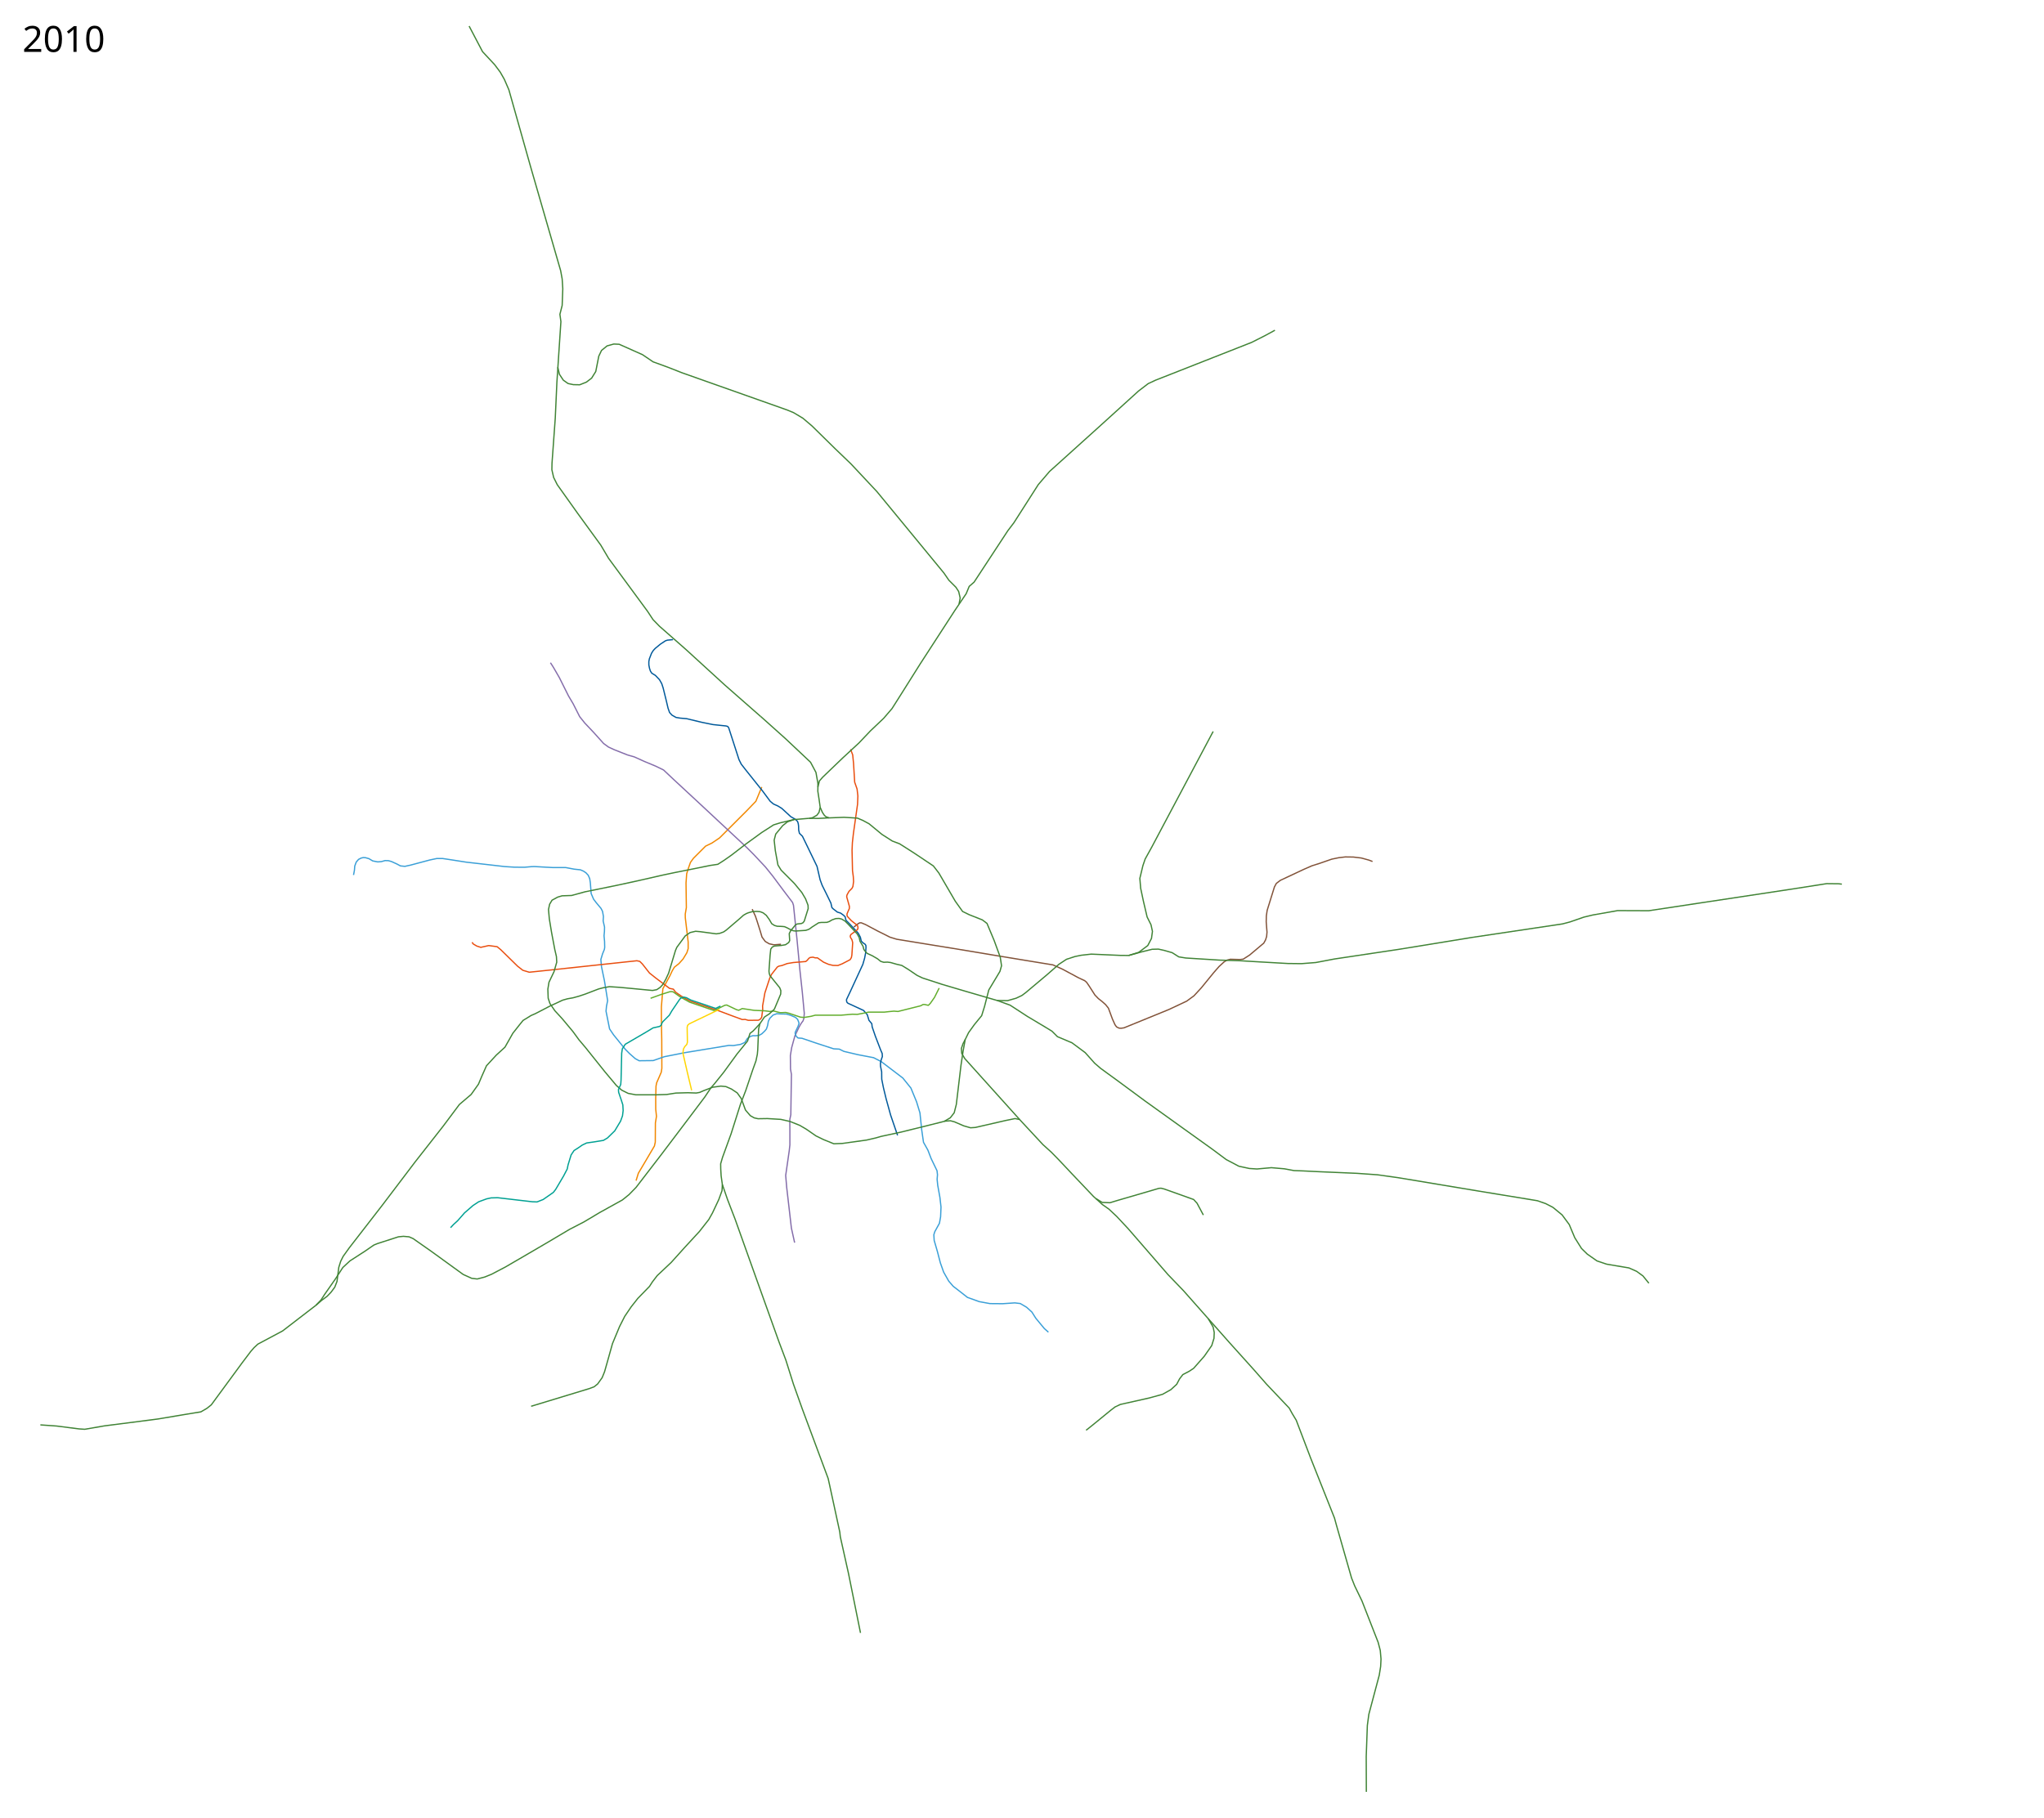
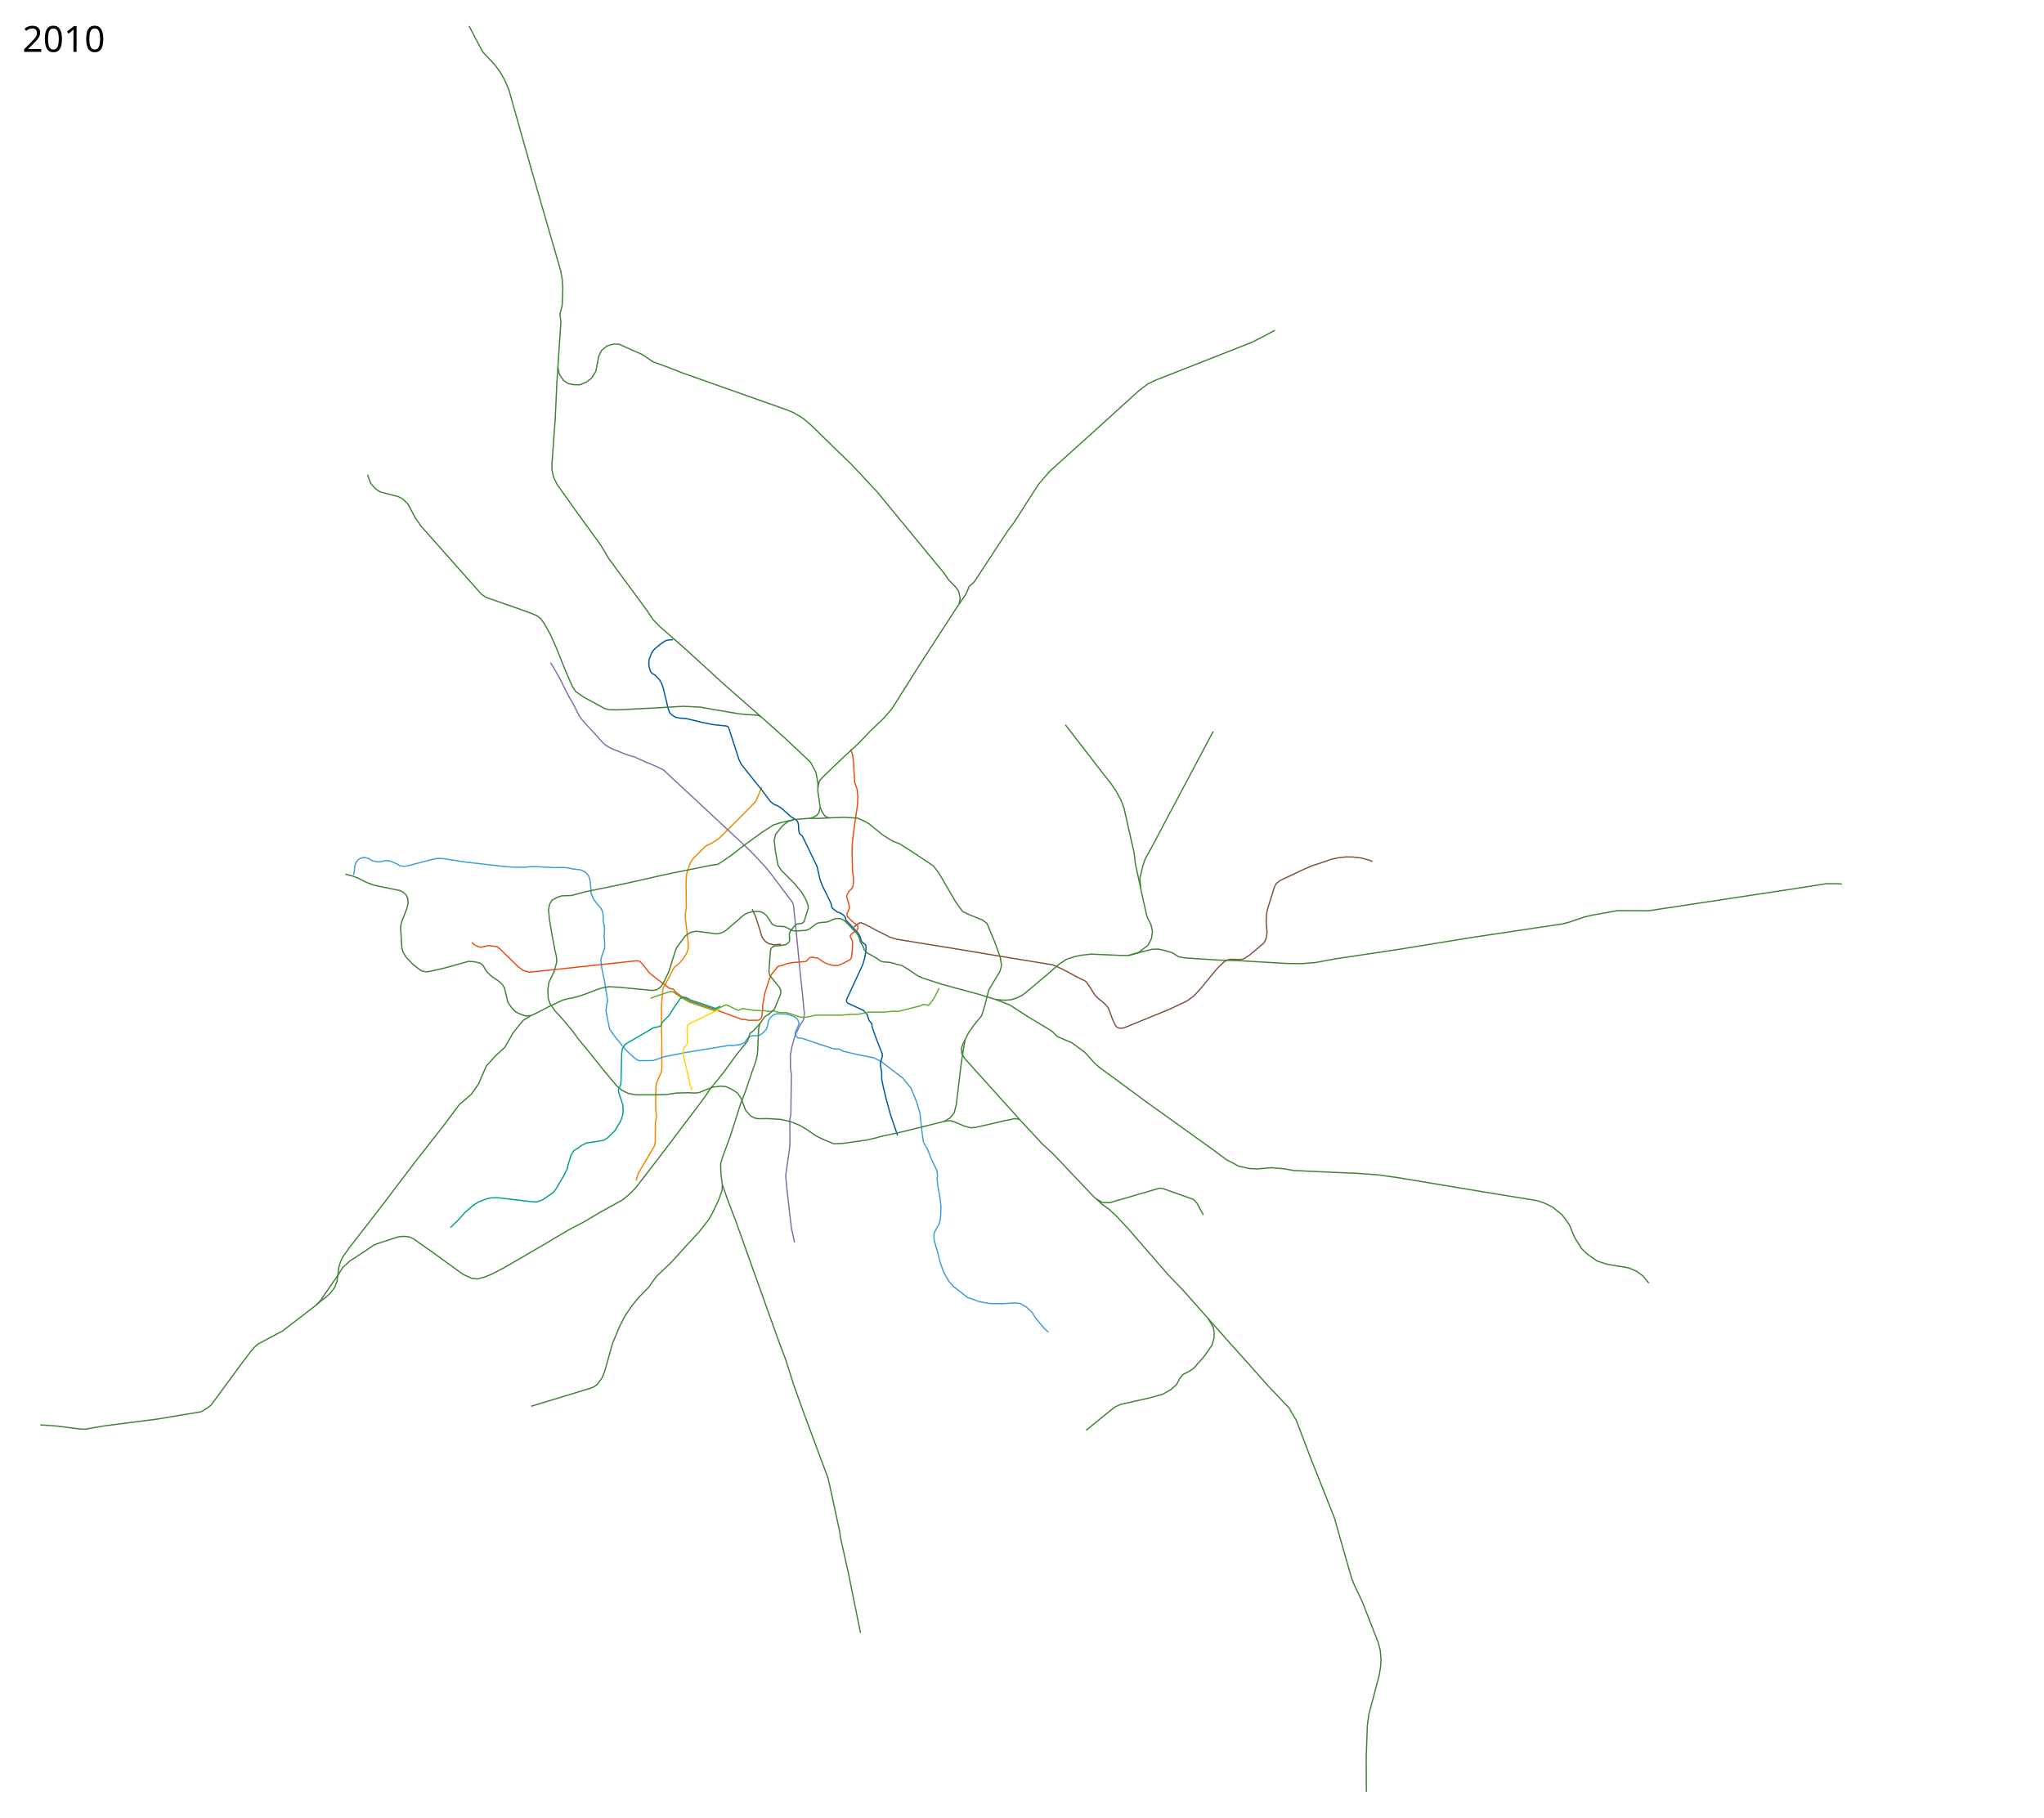
<svg xmlns="http://www.w3.org/2000/svg" viewBox="-1310, -2510, 8150, 7250" height="7250" width="8150" xml:space="preserve">
  <path style="fill:none;stroke:#f18700;stroke-width:5;stroke-linecap:butt;stroke-linejoin:round;stroke-miterlimit:4;stroke-dasharray:none;stroke-opacity:1" d="m1226.223 2198.427 9.019-29.41 29.627-50.009 34.489-58.666 3.456-15.58.459-76.561 4.278-26.193-2.96-28.156-.135-44.346 1.258-47.88 2.449-13.077 18.398-42.355 2.436-15.527-.411-114.006-1.388-73.115-.09-57.75 5.895-72.72 28.171-51.757 9.172-19.654 8.517-14.413 18.344-14.413 16.379-18.344 15.068-24.895 5.241-16.379v-26.86l-11.353-96.025-.222-15.104 4.369-25.796-1.31-98.271 2.62-36.688 7.862-24.896 7.206-20.309 11.793-16.379 48.48-48.48 25.55-12.448 30.137-20.31 109.409-109.408 35.377-36.688 6.552-15.723 17.033-41.274" />
  <path style="fill:none;stroke:#846daa;stroke-width:5;stroke-linecap:butt;stroke-linejoin:round;stroke-miterlimit:4;stroke-dasharray:none;stroke-opacity:1" d="m884.833 132.937 11.53 18.005 23.836 41.23 36.72 73.442 18.683 31.567 25.769 50.893 20.615 25.77 34.144 36.076 40.586 45.095 19.327 14.173 23.836 10.952 52.182 20.615 27.057 7.73 39.942 18.039 46.384 19.326 30.278 14.818 43.163 40.586 97.922 90.835 76.662 71.509 114.028 106.296 27.057 27.058 47.672 50.893 28.99 36.077 43.163 57.98 35.73 47.117 3.78 11.439 13.96 135.999 11.597 122.402 9.663 88.903 7.844 83.942-1.793 20.083-3.251 9.458-7.1 9.518-8.262 14.218-17.072 36.076-12.884 47.029-5.154 31.566.522 53.833 3.635 20.926-2.398 161.164-4.1 19.326.408 43.67v57.336l-2.577 23.192-14.173 98.566 3.866 46.384 10.951 94.701 7.89 68.674 12.91 58.31" />
  <path style="fill:none;stroke:#3a9fd7;stroke-width:5;stroke-linecap:butt;stroke-linejoin:round;stroke-miterlimit:4;stroke-dasharray:none;stroke-opacity:1" d="m99.666 979.574 3.587-19.027 1.251-16.684 5.908-15.989 9.34-10.63 9.986-5.153 8.716-2.08 9.053.53 13.476 3.805 15.14 9.019 19.97 3.865 14.403-1.064 14.812-4.136 13.424.344 12.442 3.568 21.26 9.663 14.229 7.616 17.673 1.798 22.534-4.904 76.806-20.464 28.203-5.95 22.288-.036 35.672 5.384 58.998 9.214 153.566 17.681 38.296 2.339 40.194.346 29.488-2.51 12.099-.196 70.662 3.855h52.182l34.143 6.442 24.48 2.577 12.368 5.205 10.158 6.82 9.042 9.879 5.798 13.528 2.577 16.75 3.22 42.519 9.664 22.547 10.308 13.53 19.326 23.191 6.008 11.589 3.656 20.622-1.162 17.717 5.547 24.416-.357 17.415-1.652 17.252 2.133 23.055.513 23.597-1.39 8.032-6.854 16.687-7.086 23.192 2.577 28.99 11.596 55.404 5.798 35.432 7.086 44.451-4.51 21.904-1.932 19.97 14.173 70.865 16.106 23.836 47.028 57.98 17.394 17.394 21.903 19.327 15.462 8.375 56.047-.644 44.451-15.462 81.817-16.105 175.872-28.99 17.394.644 28.346-4.51 17.394-7.73 10.308-16.106 12.497-8.297 9.897-2.793 9.79.262 14.2-1.412 10.963-6.134 11.658-11 6.885-8.31 4.461-13.198 3.278-18.06 5.917-11.586 12.885-12.884 14.817-5.154 17.7.916 20.31.373 16.105 4.509 20.236 8.72 8.754 8.03 5.767 15.357-4.199 12.545-11.019 23.071-.535 5.074 4.188 11.274 7.278 6.856 15.89 1.181 52.85 18.054 73.495 23.973 22.34 1.187 18.33 8.999 56.034 13.173 62.365 11.937 30.278 15.46 86.326 65.712 32.211 39.941 22.548 54.76 13.529 44.45 7.086 68.288 7.087 48.96 17.394 30.924 12.884 33.5 23.623 48.933 1.816 15.872-1.429 18.422 2.403 23.713 8.758 48.68 4.332 38.229-1.619 38.753-4.606 25.73-18.46 33.5-3.866 12.24 1.288 22.548 12.885 44.451 11.867 45.525 13.052 36.76 20.176 35.608 17.946 20.803 17.736 13.662 39.048 30.601 46.843 16.847 42.798 7.868 50.8.41 48.316-3.221 21.904 2.577 25.124 14.817 21.26 19.326 15.461 24.48 34.144 41.231 16.173 14.32" />
  <path style="fill:none;stroke:#815238;stroke-width:5;stroke-linecap:butt;stroke-linejoin:round;stroke-miterlimit:4;stroke-dasharray:none;stroke-opacity:1" d="m1804.15 1255.697-24.705 2.093-4.685-.073-17.716-3.866-15.784-9.34-12.884-17.395-6.765-22.87-12.562-39.62-6.838-20.492-12.962-28.385M4162.574 925.63l-14.178-5.486-30.278-8.375-32.211-3.866-31.772-.423-25.867 3.027-28.043 5.771-48.317 16.75-31.534 10.013-32.888 14.468-92.124 43.162-16.105 12.24-7.73 14.174-28.99 93.412-3.222 21.903-.6 23.547 3.177 41.52-1.501 17.352-4.297 13.57-7.086 12.885-56.692 47.672-25.125 16.106-12.637 1.577-38.725-1.013-13.964 3.478-11.237 7.121-20.07 18.471-21.903 25.125-48.317 59.268-29.634 32.211-28.99 21.26-70.017 32.964-180.181 73.58-11.255 1.607-8.794-.622-9.668-5.067-6.242-8.802-10.075-22.518-15.903-43.15-11.154-13.966-14.284-12.738-14.757-11.565-13.626-14.132-23.154-36.148-10.315-14.933-7.22-6.048-25.306-11.874-63.706-34.216-37.767-16.95-48.838-7.98-160.804-26.421-194.513-32.343-70.607-11.389-148.049-24.143-26.876-8.2-50.653-25.356-47.087-25.056-16.29-6.778-6.26-.025-5.659 2.72-5.798 4.51-12.18 9.77" />
  <path style="fill:none;stroke:#00599a;stroke-width:5;stroke-linecap:butt;stroke-linejoin:round;stroke-miterlimit:4;stroke-dasharray:none;stroke-opacity:1" d="m1373.515 40.814-22.306 2.12-8.036 2.681-19.978 13.22-20.803 17.157-7.532 8.12-6.952 10.997-8.735 22.36-2.065 11.167.072 13.284 2.761 14.064 3.515 10.431 5.284 8.146 14.485 8.974 16.365 17.086 8.913 15.8 5.626 17.142 11.8 47.74 7.787 32.982 6.048 17.204 9.456 10.4 16.18 9.217 16.677 2.766 25.796 2.253 60.53 14.497 44.451 9.02 51.77 5.439 6.73 1.9 4.122 5.226 41.098 127.23 9.02 18.039 18.038 23.192 66.354 83.104 31.059 41.783 13.034 10.828 17.696 7.946 15.518 9.664 35.942 33.044 18.978 10.964 7.704 7.7 2.897 8.5 1.306 9.766.5 16.525 2.893 12.71 11.99 11.747 21.51 44.301 36.72 76.018 12.24 53.149 8.053 21.903 17.717 35.755 17.319 35.594 3.987 17.765 5.412 5.392 16.488 12.738 12.648 3.82 10.823 7.795 7.27 6.707 3.406 14.313 12.877 12.725 8.511 8.971 7.693 8.195 19.87 21.639 8.509 15.977 3.405 14.953 5.086 5.824 11.032 7.844 2.519 4.598.335 8.065-1.61 22.226-3.866 19.97-7.087 24.803-51.748 112.17-13.292 27.929.01 5.523 1.546 5.226 3.949 4.06 62.564 28.881 14.624 16.782 6.82 22.583 11.219 13.34 1.507 12.818 12.733 37.045 21.013 54.794 6.197 14.127.724 12.168-5.158 14.842-2.548 12.177.387 11.717 4.51 22.226.322 29.634 6.764 33.822 10.63 43.807 18.038 65.388 27.63 80.74" />
  <path style="fill:none;stroke:#e94e0f;stroke-width:5;stroke-linecap:butt;stroke-linejoin:round;stroke-miterlimit:4;stroke-dasharray:none;stroke-opacity:1" d="m572.322 1247.735 4.507 6.76L591 1262.87l16.106 5.154 31.567-7.087 33.5 4.51 14.817 12.24 66.999 65.71 20.615 16.106 25.769 7.73 86.325-9.018 342.727-36.72 11.596 2.576 10.307 10.308 28.346 36.076 25.125 19.97 54.759 41.231 15.46 3.221 8.732 11.885 21.759 15.139 13.961 8.409 21.904 11.918 108.551 36.72 57.658 21.582 42.013 15.406 11.844-.455 12.3 3.644 40.542-.455 7.744-4.556 5.011-7.288 4.1-30.521-.456-14.577 9.11-51.931 19.133-58.308 7.289-15.488 23.232-29.61 6.833-3.644 11.844-2.278 20.5-7.744 24.598-4.1 49.653-4.1 5.922-5.01 6.378-7.745 5.01-3.188 11.389-1.367 8.655 2.733h9.11l24.6 17.31 20.043 8.656 17.31 4.1 19.588.455 17.31-6.833 31.432-16.4 5.011-8.199 2.019-10.053 3.25-49.503-2.86-11.503-5.653-9.19-1.2-3.938.798-4.667 2.366-3.791 24.351-17.958 3.027-4.73.172-5.388-1.577-7.065-24.782-19.596-14.101-14.996-3.035-4.722-.042-7.561 4.512-10.741 4.62-10.2.326-8.572-10.868-38.625 1.199-7.105 7.912-14.306 11.844-11.843 3.929-7.76 2.607-19.984-1.162-19.45-3.097-23.414-1.822-81.54 1.367-30.522 4.1-36.442 16.399-116.161 1.366-33.254-3.188-27.788-9.567-27.332-4.555-75.163-3.391-33.858-8.453-22.173" />
-   <path style="fill:none;stroke:#408335;stroke-width:5;stroke-linecap:butt;stroke-linejoin:round;stroke-miterlimit:4;stroke-dasharray:none;stroke-opacity:1" d="m1720.746 1571.452-13.308 14.817-14.817 15.462-12.24 9.663-9.663 30.279-41.875 51.537-53.47 73.442-37.365 46.384-13.529 15.461-24.48 36.72-86.97 115.316-88.258 116.605-98.566 128.2-28.346 28.99-26.413 21.26-89.547 49.604-63.778 38.01-57.336 29.634-85.682 50.893-60.556 35.432-109.518 63.778-55.403 28.99-27.058 10.952-29.634 7.73-21.903-2.576-34.144-15.461-128.845-93.413-70.864-49.605-16.106-7.086-22.547-1.933-19.971 1.933-83.75 27.057-14.172 5.798-35.432 24.48-59.913 38.654-28.346 26.413-28.346 43.807-44.45 63.778-14.174 21.904-19.86 20.843M1570.219 2213.742l-1.288 24.48-12.885 35.432-25.124 53.47-14.817 26.414-37.365 47.673-59.913 65.066L1366 2524.9l-55.403 52.182-19.327 25.125-11.596 18.038-46.384 47.673-26.413 33.499-25.769 38.01-20.615 40.585-28.346 68.288-19.327 68.931-12.24 43.163-9.663 23.837-18.038 25.124L1059 3020.5l-18.5 7-232.787 70.74M1951.233 628.615l-.114-15.027-7.699-43.226-21.55-40.523-99.815-94.01-98.579-88.28M2666.041 1479.973l51.538 18.682 68.287 44.452 75.374 45.095 23.192 14.173 21.904 21.904 57.98 24.48 52.826 39.297 37.365 41.875 23.836 20.615 76.018 55.403 101.143 74.73 152.681 109.518 115.96 83.104 55.403 41.23 50.25 26.414 41.874 9.019 30.278 1.933 57.336-5.154 52.182 4.51 38.01 7.086 36.076 1.288 65.71 3.221 149.46 6.443 81.816 5.797 82.46 11.596 317.5 52.816 237.5 39 33 11.5 29 15 36.5 30 28.5 38.5 22 52.5 27 43 23 22.5 38.5 27 38.5 13 89 15 30.5 13.5 25.5 18.5 23.5 29" />
+   <path style="fill:none;stroke:#408335;stroke-width:5;stroke-linecap:butt;stroke-linejoin:round;stroke-miterlimit:4;stroke-dasharray:none;stroke-opacity:1" d="m1720.746 1571.452-13.308 14.817-14.817 15.462-12.24 9.663-9.663 30.279-41.875 51.537-53.47 73.442-37.365 46.384-13.529 15.461-24.48 36.72-86.97 115.316-88.258 116.605-98.566 128.2-28.346 28.99-26.413 21.26-89.547 49.604-63.778 38.01-57.336 29.634-85.682 50.893-60.556 35.432-109.518 63.778-55.403 28.99-27.058 10.952-29.634 7.73-21.903-2.576-34.144-15.461-128.845-93.413-70.864-49.605-16.106-7.086-22.547-1.933-19.971 1.933-83.75 27.057-14.172 5.798-35.432 24.48-59.913 38.654-28.346 26.413-28.346 43.807-44.45 63.778-14.174 21.904-19.86 20.843M1570.219 2213.742l-1.288 24.48-12.885 35.432-25.124 53.47-14.817 26.414-37.365 47.673-59.913 65.066L1366 2524.9l-55.403 52.182-19.327 25.125-11.596 18.038-46.384 47.673-26.413 33.499-25.769 38.01-20.615 40.585-28.346 68.288-19.327 68.931-12.24 43.163-9.663 23.837-18.038 25.124L1059 3020.5l-18.5 7-232.787 70.74M2660.832 1476.132l56.747 22.523 68.287 44.452 75.374 45.095 23.192 14.173 21.904 21.904 57.98 24.48 52.826 39.297 37.365 41.875 23.836 20.615 76.018 55.403 101.143 74.73 152.681 109.518 115.96 83.104 55.403 41.23 50.25 26.414 41.874 9.019 30.278 1.933 57.336-5.154 52.182 4.51 38.01 7.086 36.076 1.288 65.71 3.221 149.46 6.443 81.816 5.797 82.46 11.596 317.5 52.816 237.5 39 33 11.5 29 15 36.5 30 28.5 38.5 22 52.5 27 43 23 22.5 38.5 27 38.5 13 89 15 30.5 13.5 25.5 18.5 23.5 29" />
  <path style="fill:none;stroke:#408335;stroke-width:5;stroke-linecap:butt;stroke-linejoin:round;stroke-miterlimit:4;stroke-opacity:1;stroke-dasharray:none" d="m2454.736 1961.529 24.803-1.933 15.783 4.188 37.365 16.105 27.057 7.73 19.327-1.288 120.47-27.701 38.009-7.73 18.038 3.864 92.768 99.855 34.144 30.923 29.634 30.278 50.893 54.115 86.97 91.48 35.433 32.21 26.413 18.683 30.922 28.99 45.74 48.96 158.797 183.083 61.288 63.674 181.91 205.488 98.566 109.517 50.893 57.98 90.541 95.5 12 22 16 26.5 57.5 151 95 239 7.5 27.5L4079 3783l12.5 31.5 29 60 64.5 165 8.5 32.5 3 34.5-1.5 29.5-5.5 34.5-41.5 156-6 44.5-4.5 124 .5 141" />
  <path style="fill:none;stroke:#408335;stroke-width:5;stroke-linecap:butt;stroke-linejoin:round;stroke-miterlimit:4;stroke-dasharray:none;stroke-opacity:1" d="m3507.664 2748.93 19.36 33.45 4.489 21.664-1.055 23.303-8.89 28.684-29.634 42.519-42.519 48.317-17.394 11.596-25.769 13.528-12.884 16.75-11.596 21.904L3358.5 3032l-33 18.5-52.5 14.5-116 26-21 10-17 13-68.5 56-25.5 20.5-4.508 3.211" />
  <path style="fill:none;stroke:#408335;stroke-width:5;stroke-linecap:butt;stroke-linejoin:round;stroke-miterlimit:4;stroke-opacity:1;stroke-dasharray:none" d="m3059.66 2269.79 25.125 15.46 30.923 1.289 29.634-9.02 165.565-48.316 8.375-.644 12.885 3.221 117.248 41.874 13.529 14.818 25.124 47.028" />
-   <path style="fill:none;stroke:#408335;stroke-width:5;stroke-linecap:butt;stroke-linejoin:round;stroke-miterlimit:4;stroke-dasharray:none;stroke-opacity:1" d="m3527.244 407.028-193.789 364.945-50.893 95.989-26.413 47.672-9.02 26.413-12.24 50.894 3.221 39.297 10.952 51.538 14.817 63.134 15.461 30.923 5.798 26.413-3.865 28.346-14.817 28.345-36.076 27.058-39.675 12.34-31.19-.1-118.537-5.154-39.941 4.51-25.125 5.153-33.5 10.952-30.278 19.971-47.028 41.23-85.038 71.509-15.461 11.596-23.192 10.952-34.144 9.663-41.23-.644-119.503-34.788-100.499-29.634-77.95-25.447-20.938-9.986-36.194-24.447-25.33-15.494-20.936-4.832-23.515-6.764-12.884-1.611-14.495.644-11.918-3.543-12.885-10.307-20.937-12.24-20.293-9.342-6.349-6.47-7.18-9.635-2.898-11.919-12.24-20.293-3.222-14.817-8.053-14.817-35.754-38.331-12.562-12.562-13.529-8.053-10.63-2.577-12.884.644-14.817 5.154-10.905 6.511-10.032 3.474-22.87.323-9.663 1.288-28.024 18.038-5.29 4.266-6.628 4.109-11.596 3.865-41.23 2.577-9.342-1.288-13.037-5.823-12.087-6.417-9.02-3.866-10.63-.966-18.36-.644-10.951-3.221-10.952-7.087-9.663-16.75-11.918-16.427-12.563-9.986-11.596-4.51-13.528-1.288-18.006 1.004-14.85 4.15-8.375 3.221-11.918 6.765-15.783 14.172-52.826 45.096-10.63 7.409-14.817 5.475-14.495 2.255-64.422-8.697-18.039-1.61-21.903 5.153-19.327 13.207-33.5 45.418-5.475 12.562-27.38 90.513-11.127 24.233-11.743 20.863-10.951 11.918-13.53 9.019-16.749 3.221-80.528-7.73-51.537-4.832-40.264-2.577-25.125 4.51-17.394 4.509-53.793 20.615-24.831 8.28-23.807 6.537-21.904 3.866-19.326 5.475-50.572 23.515-58.946 30.6-16.428 7.087-31.889 19.648-15.14 18.683-25.446 32.21-20.615 36.4-10.952 19.326-34.788 31.889-38.973 42.325-18.221 40.998-13.666 32.343-29.155 40.998-46.887 39.977-64.725 86.495-112.094 143.017-131.422 173.296L82.71 2466.277l-24.48 34.144-9.664 19.326-7.73 24.48-7.087 56.048-9.019 23.192-14.817 19.971-15.461 16.106-22.52 16.744-21.821 18.916-133.44 102.679L-282 2850.5l-15 14-13.5 15.5-34 45-123 167.5-17.5 14-24 14-67 11-104.5 17.5-213.5 27.5-78 13.5-22.5-1.5-90-11.5-64.5-4.5" />
+   <path style="fill:none;stroke:#408335;stroke-width:5;stroke-linecap:butt;stroke-linejoin:round;stroke-miterlimit:4;stroke-dasharray:none;stroke-opacity:1" d="m3527.244 407.028-193.789 364.945-50.893 95.989-26.413 47.672-9.02 26.413-12.24 50.894 3.221 39.297 10.952 51.538 14.817 63.134 15.461 30.923 5.798 26.413-3.865 28.346-14.817 28.345-36.076 27.058-39.675 12.34-31.19-.1-118.537-5.154-39.941 4.51-25.125 5.153-33.5 10.952-30.278 19.971-47.028 41.23-85.038 71.509-15.461 11.596-23.192 10.952-19.995 5.825-24.36 2.445-36.228-3.092-71.65-21.921-143.143-38.66-77.95-25.447-20.938-9.986-36.194-24.447-25.33-15.494-20.936-4.832-23.515-6.764-12.884-1.611-14.575-.818-12.05-2.836-12.673-9.552-20.937-12.24-19.777-10.814-6.865-4.997-5.993-8.97-4.085-12.585-12.24-20.293-3.222-14.817-8.053-14.817-35.754-38.331-12.562-12.562-13.529-8.053-10.63-2.577-12.884.644-14.817 5.154-11.213 5.702-11.842 3.346-20.752 1.26-12.452 2.132-10.925 6.043-14.31 11.151-5.29 4.266-6.628 4.109-11.596 3.865-41.23 2.577-9.342-1.288-13.037-5.823-12.087-6.417-9.02-3.866-10.63-.966-18.36-.644-10.951-3.221-10.952-7.087-9.663-16.75-11.918-16.427-12.563-9.986-11.596-4.51-13.528-1.288-18.006 1.004-14.85 4.15-8.375 3.221-11.918 6.765-15.783 14.172-52.826 45.096-10.63 7.409-14.817 5.475-14.495 2.255-64.422-8.697-18.039-1.61-21.903 5.153-19.327 13.207-33.5 45.418-5.475 12.562-25.874 82.523-14.733 32.03-12.344 22.636-8.25 10.338-13.53 9.019-16.749 3.221-80.528-7.73-51.537-4.832-40.264-2.577-25.125 4.51-17.394 4.509-53.793 20.615-24.831 8.28-23.807 6.537-21.904 3.866-19.326 5.475-50.572 23.515-58.946 30.6-16.428 7.087-31.889 19.648-15.14 18.683-25.446 32.21-20.615 36.4-10.952 19.326-34.788 31.889-38.973 42.326-18.221 40.998-13.666 32.342-29.155 40.998-46.887 39.977-64.725 86.495-112.094 143.017-131.422 173.296L82.71 2466.277l-24.48 34.144-9.664 19.326-7.73 24.48-7.087 56.048-9.019 23.192-14.817 19.971-15.461 16.106-22.52 16.744-21.821 18.916-133.44 102.679L-282 2850.5l-15 14-13.5 15.5-34 45-123 167.5-17.5 14-24 14-67 11-104.5 17.5-213.5 27.5-78 13.5-22.5-1.5-90-11.5-64.5-4.5" />
  <path style="fill:none;stroke:#408335;stroke-width:5;stroke-linecap:butt;stroke-linejoin:round;stroke-miterlimit:4;stroke-opacity:1;stroke-dasharray:none" d="m3190.705 1300.336 51.593-14.274 41.552-10.308 25.125-.644 23.192 5.154 31.567 9.019 26.413 16.75 27.701 4.51 133.998 8.374 83.75 2.577 86.97 5.154 101.786 5.798 54.76.644 57.335-4.51 74.73-14.172 253.823-38.01 294-47.898 361.5-54 28.5-7.5 56.5-19.5 35.5-8.5 99-17.5 124 .5 205-31 363.5-55 141-22 47.5.5 13 1.5" />
  <path style="fill:none;stroke:#408335;stroke-width:5;stroke-linecap:butt;stroke-linejoin:round;stroke-miterlimit:4;stroke-dasharray:none;stroke-opacity:1" d="m1855.177 758.593-53.682 12.735-27.057 8.375-47.029 30.279-65.71 47.672-54.115 41.875-32.211 22.547-23.192 14.817-30.279 4.51-141.084 28.346-48.961 10.307-101.787 23.192-86.326 18.683-120.47 24.48-54.114 14.817-38.01 1.289-17.393 5.154-22.548 12.24-9.663 16.105-4.51 21.26 3.221 36.72 9.02 54.76 12.884 68.287 6.442 27.701 1.288 22.548-10.951 38.01-19.971 41.874-4.51 27.701 1.289 36.077 7.086 21.259 19.327 28.346 29.634 32.21 42.519 50.894 24.48 33.5 25.125 29.634 77.306 96.633 46.384 55.404 21.26 18.682 25.769 12.884 30.922 5.798h79.24l43.162-1.288 37.365-5.798 47.673-1.288 33.12 1.183 13.665-2.447 16.349-7.111 35.432-13.529 32.855-4.51 19.971 1.933 21.904 9.663 23.192 15.462 16.105 22.548 16.75 45.74 19.327 22.547 15.741 8.859 15.104 3.353 37.442-.616 53.47 3.221 36.721 8.375 38.654 15.461 26.413 15.462 38.009 26.413 30.278 14.817 41.23 16.75 33.5-1.289 97.278-13.528 36.076-8.375 22.548-6.442 77.95-16.75 106.942-26.413M2389.026 1978.6l66.354-16.75 23.837-14.172 15.46-19.97 8.376-32.856 18.682-156.546 8.375-56.048 8.375-46.384 13.529-27.701 23.192-32.211 28.99-35.432 11.596-37.365 16.75-65.067 44.45-74.085 6.443-22.548-5.154-34.144-24.48-66.999-28.346-67.643-18.682-14.173-52.182-20.615-26.414-12.885-28.99-40.586-65.71-112.739-21.904-28.345-76.018-50.894-58.624-37.365-28.99-10.952-41.23-26.413-51.538-42.518-25.125-13.53-21.26-9.018-53.47-3.221-66.354 2.577-38.01 1.932-33.49-.582" />
  <path style="fill:none;stroke:#408335;stroke-width:5;stroke-linecap:butt;stroke-linejoin:round;stroke-miterlimit:4;stroke-dasharray:none;stroke-opacity:1" d="m1960.406 709.839 8.909 20.26 7.086 10.629 5.798 5.798 13.151 5.121" />
  <path style="fill:none;stroke:#408335;stroke-width:5;stroke-linecap:butt;stroke-linejoin:round;stroke-miterlimit:4;stroke-opacity:1;stroke-dasharray:none" d="m1723.624 347.924-143.16-125.638L1424.27 79.56l-104.427-91.77-26.122-26.83-21.84-33.146L1116.5-283.5l-31-52.5-92-126.5L912-577l-14.5-29-7-30.5.5-26 13-180 6.5-143 16-242-4-29 9-35.5 2.5-66.5-2.5-39-6-33-119-411.5-87.5-310-18-41.5-16.5-29-22.5-30-48-51.5-53.5-102" />
  <path style="fill:none;stroke:#408335;stroke-width:5;stroke-linecap:butt;stroke-linejoin:round;stroke-miterlimit:4;stroke-dasharray:none;stroke-opacity:1" d="M2755.588 1954.764 2537.02 1711.87l-12.342-21.156-1.367-19.588 6.833-19.588 8.341-15.664" />
  <text style="font-style:normal;font-weight:400;font-size:144px;font-family:Sans;-inkscape-font-specification:Sans;fill:#000;fill-opacity:1;stroke:none" xml:space="preserve" y="4637.961" x="-1220.547" />
  <text style="font-style:normal;font-weight:400;font-size:144px;font-family:Sans;-inkscape-font-specification:Sans;fill:#000;fill-opacity:1;stroke:none" xml:space="preserve" y="-2303.039" x="-1220.547">
    <tspan y="-2303.039" x="-1220.547">2010</tspan>
  </text>
  <path d="m2514-101 4.5-24-6-26-11-17-28-28-20-29-267-324.5L2157-581l-73.5-78.5-64-61.5-91.5-90-36.5-31-37.5-22.5-25.5-10.5-419.5-148.5-56-22-59-21.5-42-28.5-93-41.5-21.5-1-27 7.5-22 18-11 23-12 61-16.5 26.5-21 16-26.5 10.5-25.5-.5-21-4.5-19-13.5-15.5-23.5-6.5-28" style="fill:none;fill-rule:evenodd;stroke:#408335;stroke-width:5;stroke-linecap:butt;stroke-linejoin:round;stroke-opacity:1;stroke-miterlimit:4;stroke-dasharray:none" />
  <path d="m1284.013 1471.178 43.652-15.688 33.259-10.497 7.006-.446 5.887.99 6.67 4.605 21.754 15.599 37.244 20.854 97.69 33.433 11.996-5.65 31.034-15.4 7.408-.967 39.298 18.682 8.697 2.255 13.85-6.764 15.461 2.255 31.89 4.83 43.162 1.934 20.293 2.577 14.173-1.933 25.124 6.442h10.308l12.884-.644 12.885 3.22 45.74 15.463 14.817 1.288 27.701-4.51 16.75-4.51h103.075l45.096-3.864 19.327.644 20.615-3.866 24.48-5.153h63.134l17.394-1.933 20.615-1.933 16.106 1.289 48.96-12.24 41.23-10.308 9.664-5.154h7.086l14.173 3.22 7.731-7.73 16.75-23.836 18.682-37.364" style="fill:none;stroke:#62ad2d;stroke-width:5;stroke-linejoin:round;stroke-miterlimit:4;stroke-dasharray:none;stroke-opacity:1" />
  <path style="fill:none;stroke:#ffd500;stroke-width:5;stroke-linecap:butt;stroke-linejoin:round;stroke-miterlimit:4;stroke-dasharray:none;stroke-opacity:1" d="m1558.777 1515.33-19.994 9.347-67.774 32.602-32.722 15.796-6.461 5.813-1.953 7.955 1.035 59.446-2.475 8.968-8.318 8.963-5.153 9.664-1.933 16.105 18.038 78.595 16.672 69.609" />
  <path style="fill:none;stroke:#00a092;stroke-width:5;stroke-linecap:butt;stroke-linejoin:round;stroke-miterlimit:4;stroke-dasharray:none;stroke-opacity:1" d="m486.483 2385.97 12.24-13.006 16.26-14.917 27.058-30.922 34.143-29.634 22.548-14.818 31.567-11.596 18.038-3.865 26.413-.644 137.864 16.105 18.682.645 24.48-9.664 40.587-28.345 9.019-11.596 31.567-53.47 14.817-28.347 3.221-16.105 12.24-39.942 11.596-17.394 16.106-10.307 16.75-11.596 17.394-8.375 31.566-4.51 35.433-5.798 16.105-9.663 28.99-28.346 23.192-38.653 7.73-21.26 2.578-21.259-1.289-22.548-5.798-18.038-10.951-32.211-.645-10.952 9.02-19.97 1.288-16.75 2.577-108.23 2.577-17.394 11.596-18.038 81.816-47.672 29.046-17.605 26.307-5.83 6.282-5.3 2.507-7.223 4.313-6.854 25.549-25.417 9.689-16.875 31.594-46.64 5.671-5.5 10.773-3.198 10.588 2.545 17.236 9.157 99.126 33.472 19.444-9.333" />
  <path style="fill:none;stroke:#408335;stroke-width:5;stroke-linecap:butt;stroke-linejoin:round;stroke-miterlimit:4;stroke-dasharray:none;stroke-opacity:1" d="m2121 4002-47.5-235.5-33-148-2-18.5-40.5-187-6-27-103-277-35.323-99-30.279-95.989-27.701-73.441-83.75-233.853-64.421-180.382-26.414-74.085-30.278-78.595-20.615-59.913-4.832-34.144-1.61-27.701-.322-20.616 7.408-25.446 34.466-95.023 37.043-116.926 20.937-54.437 28.346-83.75 12.562-34.787 5.476-26.091 1.61-17.716 2.255-53.793 1.289-29.956 5.153-20.937 18.15-26.57 19.568-12.756 19.917-18.599 25.148-59.968.644-13.85-4.51-11.597-38.841-48.001-2.855-8.979-1.171-8.932 4.5-63.452 2.692-24.603 5.876-8.176 9.202-4.186 26.601-2.241 17.146-2.897 12.706-8.716 3.938-7.779-1.778-27.934 5.705-11.386 12.99-15.778 6.16-7.676 7.286-3.614 16.03-1.628 6.443-2.986 5.203-6.514 15.68-50.198-.57-13.157-9.77-25.467-14.946-25.387-29.501-35.904-52.97-53.217-12.813-20.686-10.335-56.562-4.739-42.497 6.264-24.238 27.876-33.783 18.87-15.007 25.38-8.905 62.288-5.24 12.014-2.24 17.471-9.88 8.515-11.135 4.942-20.26-4.365-30.956-5.154-33.5.346-16.767 6.058-24.313 13.279-15.106 78.845-75.768 65.21-60.307 46.096-48.422 52.72-50.144 33.25-38.653 36.076-56.942 76.268-121.258L2496.543-74.39 2542.5-142.5l12-29 19.5-17 134.5-205 24-31.5 97.5-152.5 45-52.5 188-169.5 166.5-151L3268-980l30-14 382.5-150.5 53.5-27 39.5-21.5" />
+   <path style="fill:none;stroke:#408335;stroke-width:5;stroke-linecap:butt;stroke-linejoin:round;stroke-miterlimit:4;stroke-dasharray:none;stroke-opacity:1" d="m1951.233 628.615-.114-15.027-7.699-43.226-21.55-40.523-99.815-94.01-98.579-88.28-10.884-5.273-45.095-2.576-32.211-3.222-103.076-17.394-49.605-9.019-68.932-3.22-55.403 3.22-66.999 3.866-137.22 7.086-34.787-.644-18.039-4.51-85.037-46.384-31.245-22.225-12.884-19.65-31.567-73.44-34.466-85.682-9.663-21.581-9.02-20.938-25.768-46.706-15.14-21.581-15.46-12.24-28.024-11.597-18.683-6.764L634-125.5l-10-4.5-15-11-240-270.5-24-34.5-28-53.5-21.5-21-17.5-9-28.5-7.5-43.5-11-19.5-13.5-18.5-21-12.5-34M3238.11 1032.238l-21.02-97.71-5.467-46.009-12.755-55.12-26.877-119.805-11.844-31.887-20.043-36.899-21.866-32.342-25.054-30.977-155.221-201.046M807.46 1539.886l-20.153 2.144-24.189-8.089-16.35-8.355-11.682-10.626-15.772-21.355-4.923-9.113-8.68-36.914-4.506-18.109-9.645-14.785-9.986-9.641-30.081-20.507-16.926-15.414-8.816-11.511-9.05-16.656-9.997-9.175-23.889-6.226-24.803-1.567-101.039 28.042-56.882 12.725-11.284.465-12.79-1.496-10.532-5.225-27.715-21.305-28.074-29.362-12.935-21.18-4.797-19.232-4.432-75.258 1.003-13.408 2.8-11.806 21.56-55.52 4.393-18.35-1.682-20.466-5.212-12.26-10.834-10.883-13.04-7.454-106.21-22.016-30.923-11.918-31.245-15.944-24.802-9.18-25.93-6.765" />
</svg>
